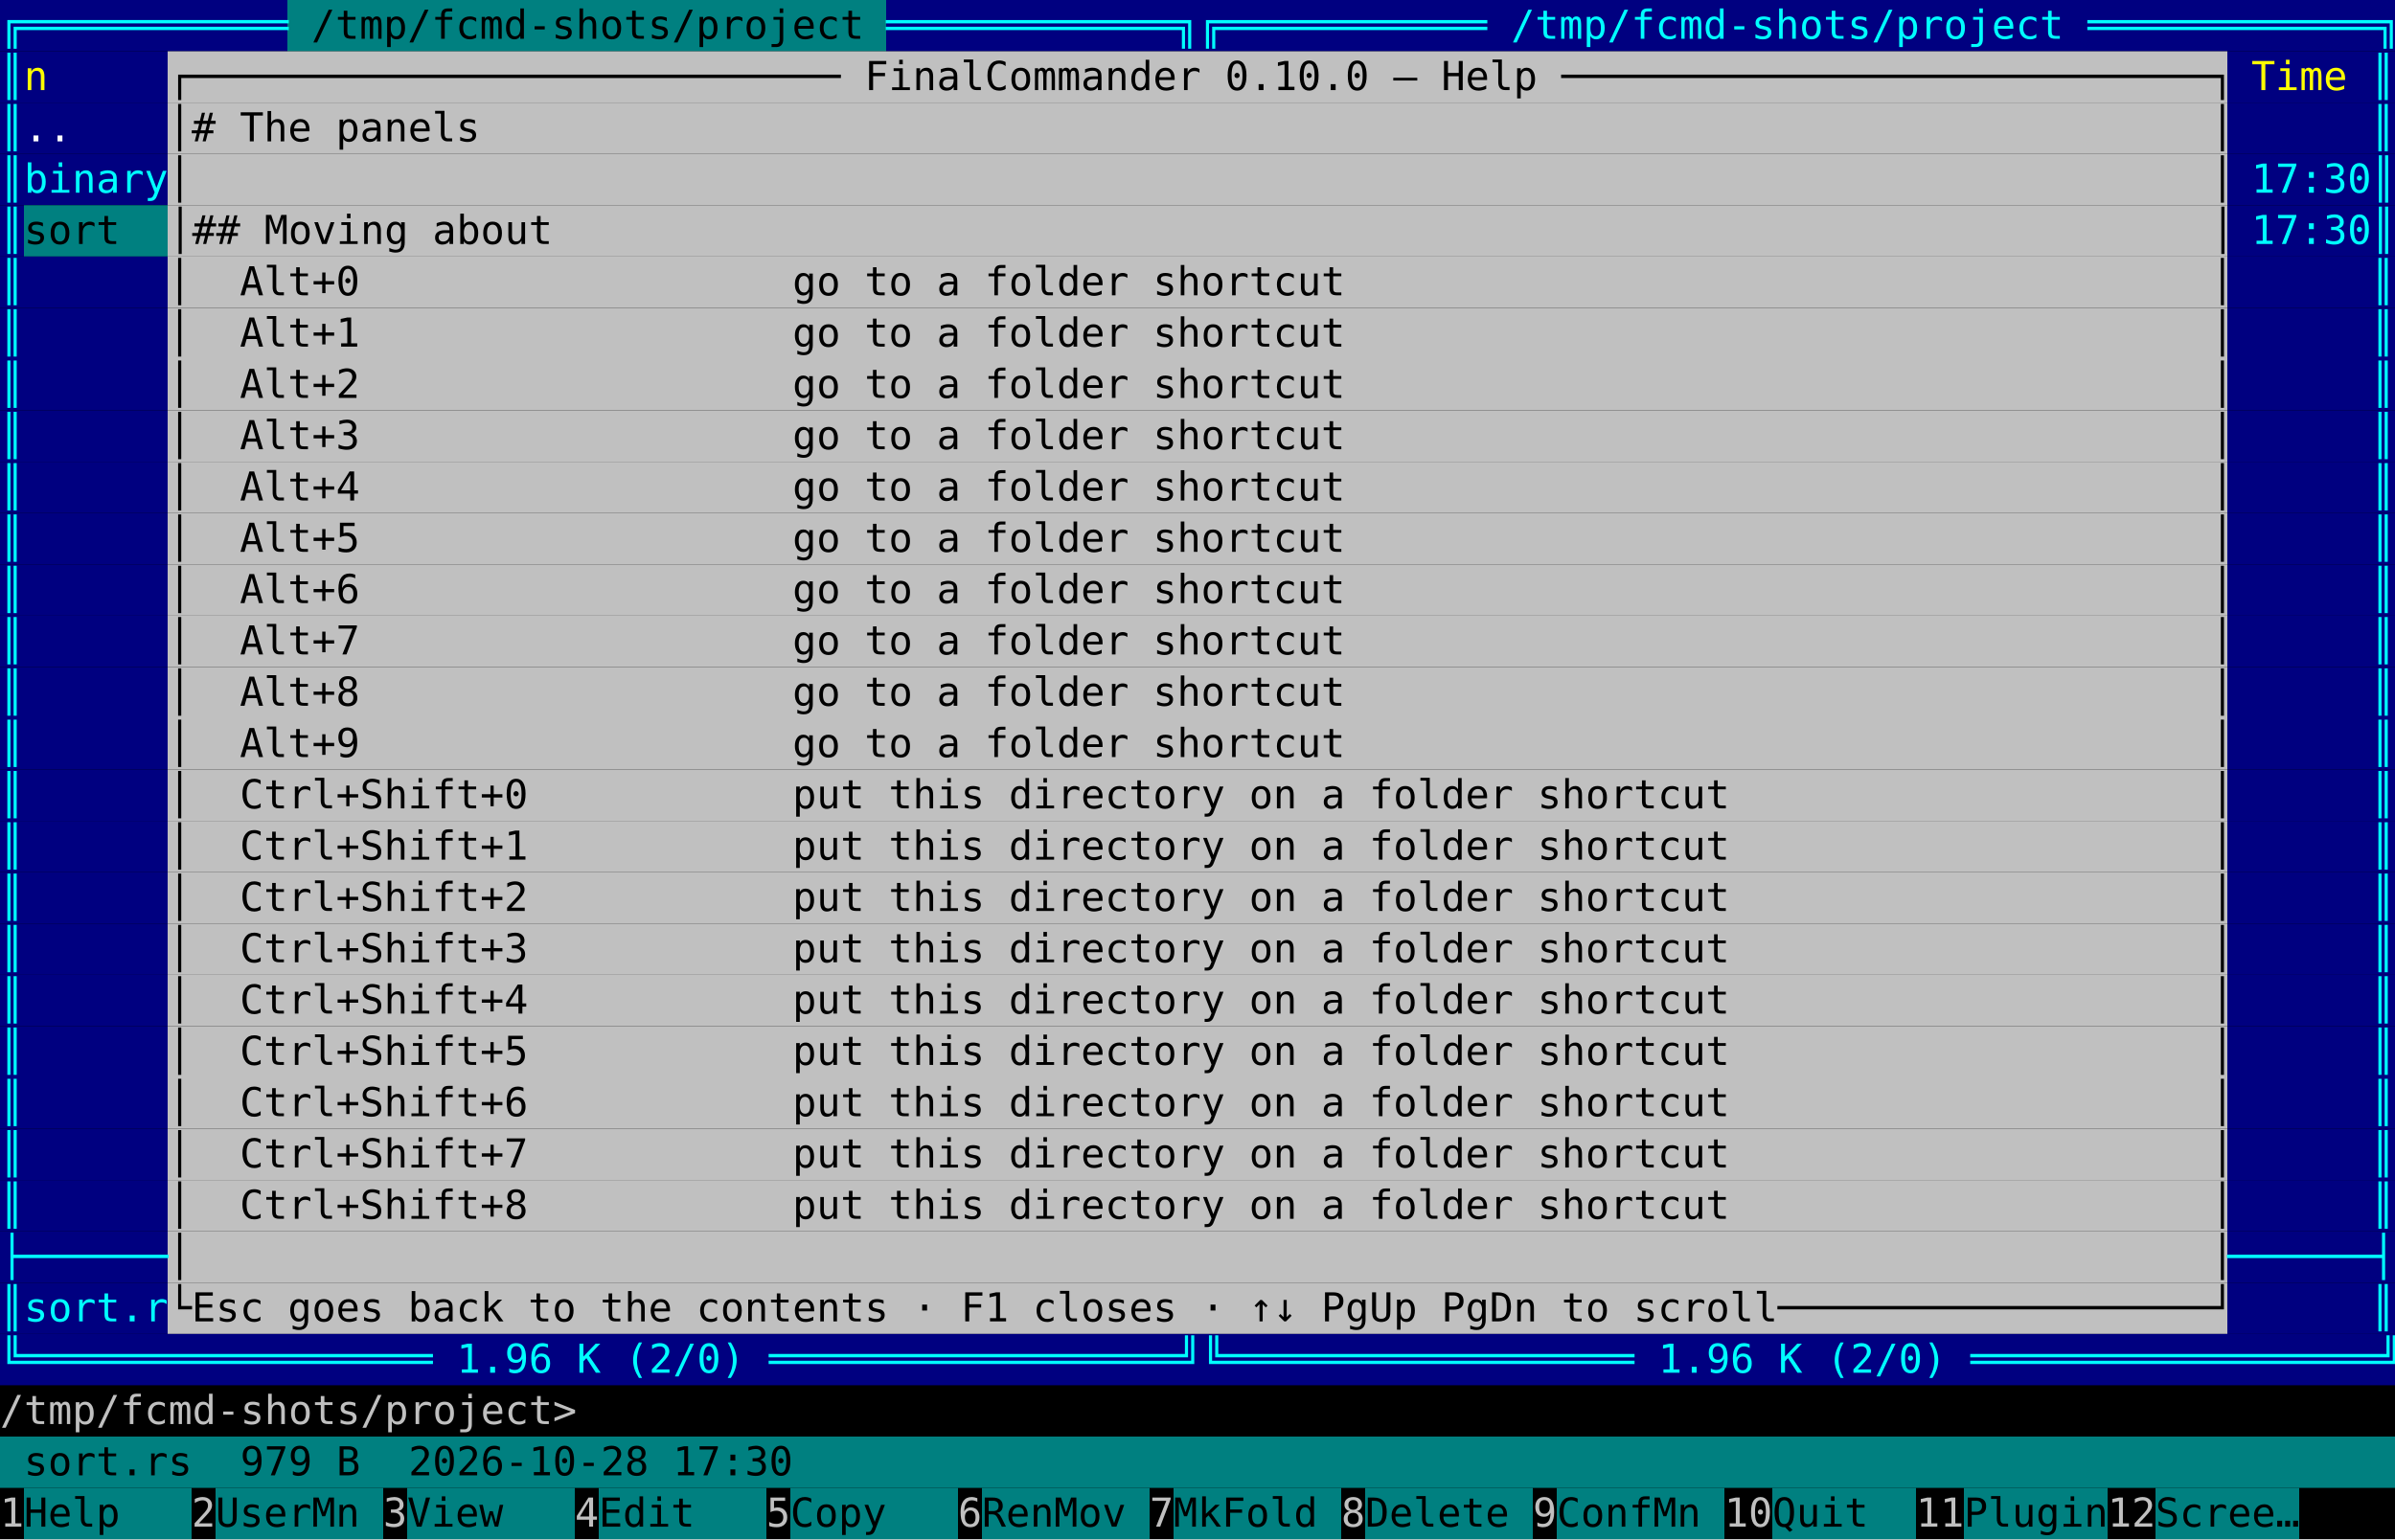
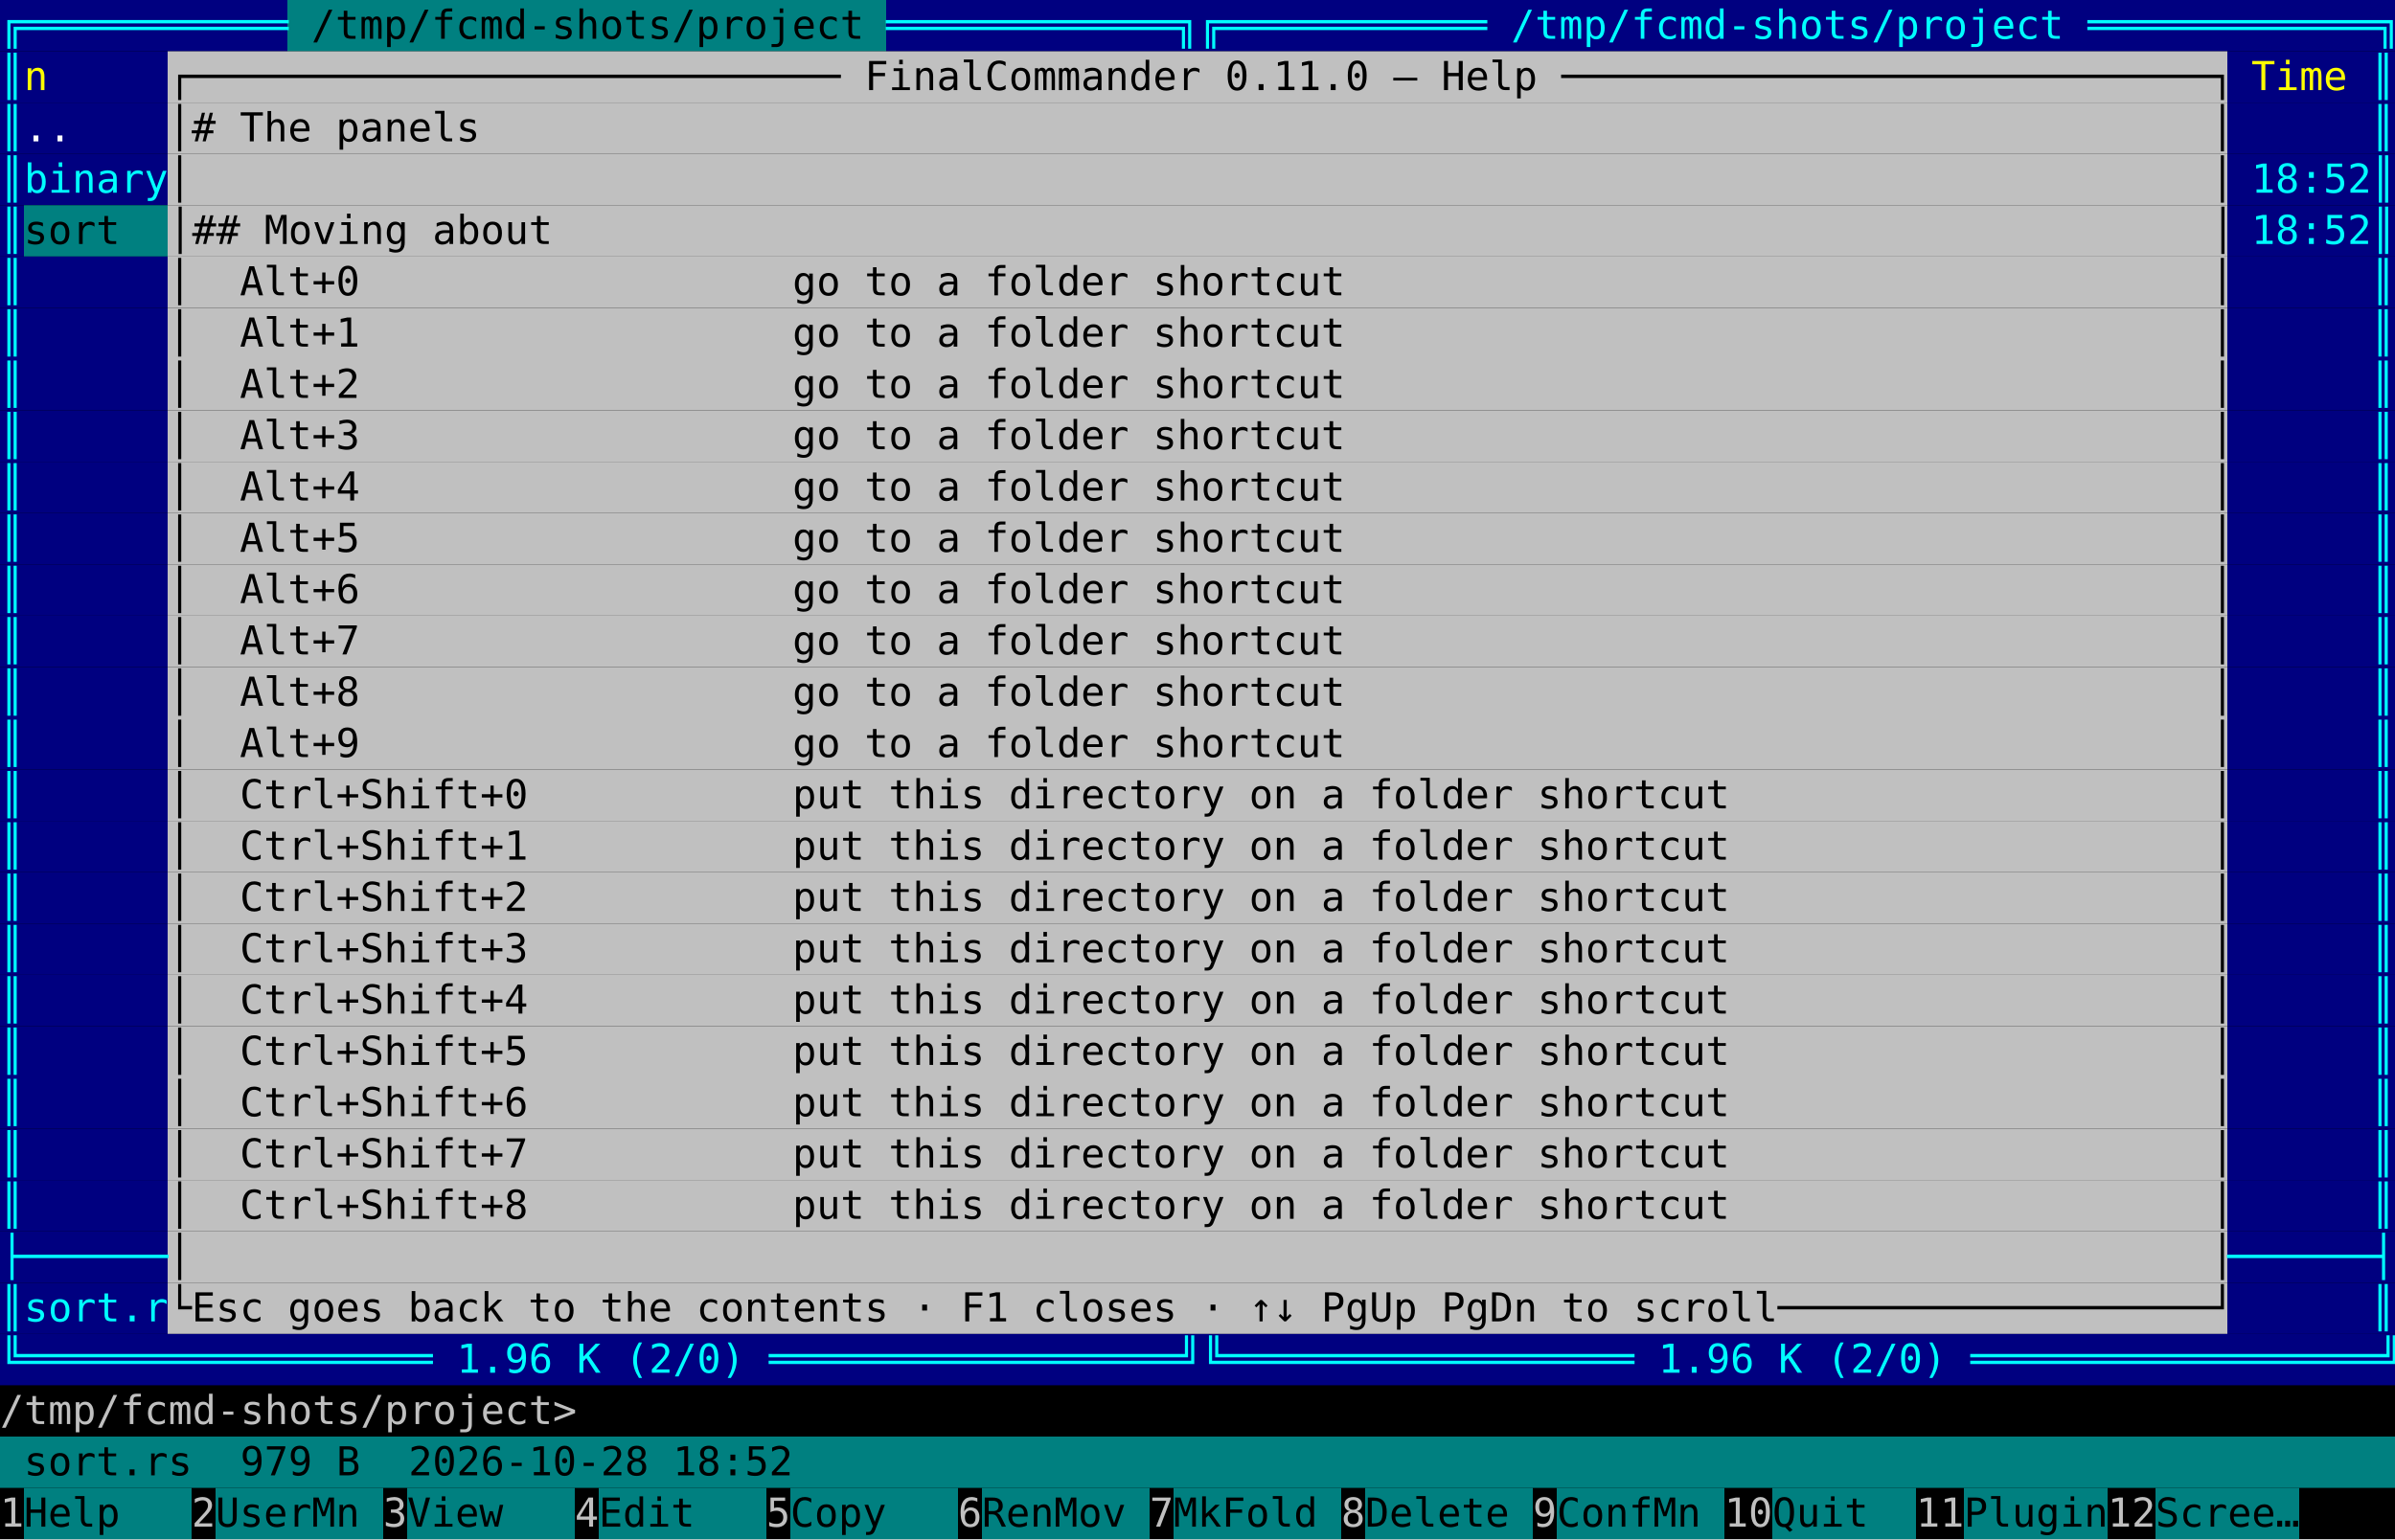
<svg xmlns="http://www.w3.org/2000/svg" viewBox="0 0 840 540" width="840" height="540" font-family="ui-monospace, 'DejaVu Sans Mono', 'Cascadia Mono', Menlo, Consolas, monospace" font-size="14">
  <rect width="840" height="540" fill="#000000" />
  <rect x="0.0" y="0.0" width="100.8" height="18" fill="#000080" />
  <rect x="100.8" y="0.0" width="210.0" height="18" fill="#008080" />
  <rect x="310.8" y="0.0" width="529.2" height="18" fill="#000080" />
  <text xml:space="preserve" x="0.0 8.4 16.8 25.2 33.6 42.0 50.4 58.8 67.2 75.6 84.0 92.4" y="13.6" fill="#00ffff">╔═══════════</text>
  <text xml:space="preserve" x="109.2 117.6 126.0 134.4 142.8 151.2 159.6 168.0 176.4 184.8 193.2 201.6 210.0 218.4 226.8 235.2 243.6 252.0 260.4 268.8 277.2 285.6 294.0" y="13.6" fill="#000000">/tmp/fcmd-shots/project</text>
  <text xml:space="preserve" x="310.8 319.2 327.6 336.0 344.4 352.8 361.2 369.6 378.0 386.4 394.8 403.2 411.6 420.0 428.4 436.8 445.2 453.6 462.0 470.4 478.8 487.2 495.6 504.0 512.4 520.8 529.2 537.6 546.0 554.4 562.8 571.2 579.6 588.0 596.4 604.8 613.2 621.6 630.0 638.4 646.8 655.2 663.6 672.0 680.4 688.8 697.2 705.6 714.0 722.4 730.8 739.2 747.6 756.0 764.4 772.8 781.2 789.6 798.0 806.4 814.8 823.2 831.6" y="13.6" fill="#00ffff">════════════╗╔═══════════ /tmp/fcmd-shots/project ════════════╗</text>
  <rect x="0.0" y="18.0" width="58.8" height="18" fill="#000080" />
  <rect x="58.8" y="18.0" width="722.4" height="18" fill="#c0c0c0" />
  <rect x="781.2" y="18.0" width="58.8" height="18" fill="#000080" />
  <text xml:space="preserve" x="0.0" y="31.6" fill="#00ffff">║</text>
  <text xml:space="preserve" x="8.4" y="31.6" fill="#ffff00">n</text>
-   <text xml:space="preserve" x="58.8 67.2 75.6 84.0 92.4 100.8 109.2 117.6 126.0 134.4 142.8 151.2 159.6 168.0 176.4 184.8 193.2 201.6 210.0 218.4 226.8 235.2 243.6 252.0 260.4 268.8 277.2 285.6 294.0 302.4 310.8 319.2 327.6 336.0 344.4 352.8 361.2 369.6 378.0 386.4 394.8 403.2 411.6 420.0 428.4 436.8 445.2 453.6 462.0 470.4 478.8 487.2 495.6 504.0 512.4 520.8 529.2 537.6 546.0 554.4 562.8 571.2 579.6 588.0 596.4 604.8 613.2 621.6 630.0 638.4 646.8 655.2 663.6 672.0 680.4 688.8 697.2 705.6 714.0 722.4 730.8 739.2 747.6 756.0 764.4 772.8" y="31.6" fill="#000000">┌─────────────────────────── FinalCommander 0.10.0 — Help ───────────────────────────┐</text>
+   <text xml:space="preserve" x="58.8 67.2 75.6 84.0 92.4 100.8 109.2 117.6 126.0 134.4 142.8 151.2 159.6 168.0 176.4 184.8 193.2 201.6 210.0 218.4 226.8 235.2 243.6 252.0 260.4 268.8 277.2 285.6 294.0 302.4 310.8 319.2 327.6 336.0 344.4 352.8 361.2 369.6 378.0 386.4 394.8 403.2 411.6 420.0 428.4 436.8 445.2 453.6 462.0 470.4 478.8 487.2 495.6 504.0 512.4 520.8 529.2 537.6 546.0 554.4 562.8 571.2 579.6 588.0 596.4 604.8 613.2 621.6 630.0 638.4 646.8 655.2 663.6 672.0 680.4 688.8 697.2 705.6 714.0 722.4 730.8 739.2 747.6 756.0 764.4 772.8" y="31.6" fill="#000000">┌─────────────────────────── FinalCommander 0.11.0 — Help ───────────────────────────┐</text>
  <text xml:space="preserve" x="789.6 798.0 806.4 814.8" y="31.6" fill="#ffff00">Time</text>
  <text xml:space="preserve" x="831.6" y="31.6" fill="#00ffff">║</text>
  <rect x="0.0" y="36.0" width="58.8" height="18" fill="#000080" />
  <rect x="58.8" y="36.0" width="722.4" height="18" fill="#c0c0c0" />
  <rect x="781.2" y="36.0" width="58.8" height="18" fill="#000080" />
  <text xml:space="preserve" x="0.0" y="49.6" fill="#00ffff">║</text>
  <text xml:space="preserve" x="8.4 16.8" y="49.6" fill="#ffffff">..</text>
  <text xml:space="preserve" x="58.8 67.2 75.6 84.0 92.4 100.8 109.2 117.6 126.0 134.4 142.8 151.2 159.6 168.0 176.4 184.8 193.2 201.6 210.0 218.4 226.8 235.2 243.6 252.0 260.4 268.8 277.2 285.6 294.0 302.4 310.8 319.2 327.6 336.0 344.4 352.8 361.2 369.6 378.0 386.4 394.8 403.2 411.6 420.0 428.4 436.8 445.2 453.6 462.0 470.4 478.8 487.2 495.6 504.0 512.4 520.8 529.2 537.6 546.0 554.4 562.8 571.2 579.6 588.0 596.4 604.8 613.2 621.6 630.0 638.4 646.8 655.2 663.6 672.0 680.4 688.8 697.2 705.6 714.0 722.4 730.8 739.2 747.6 756.0 764.4 772.8" y="49.6" fill="#000000">│# The panels                                                                        │</text>
  <text xml:space="preserve" x="831.6" y="49.6" fill="#00ffff">║</text>
  <rect x="0.0" y="54.0" width="58.8" height="18" fill="#000080" />
  <rect x="58.8" y="54.0" width="722.4" height="18" fill="#c0c0c0" />
  <rect x="781.2" y="54.0" width="58.8" height="18" fill="#000080" />
  <text xml:space="preserve" x="0.0 8.4 16.8 25.2 33.6 42.0 50.4" y="67.6" fill="#00ffff">║binary</text>
  <text xml:space="preserve" x="58.8 67.2 75.6 84.0 92.4 100.8 109.2 117.6 126.0 134.4 142.8 151.2 159.6 168.0 176.4 184.8 193.2 201.6 210.0 218.4 226.8 235.2 243.6 252.0 260.4 268.8 277.2 285.6 294.0 302.4 310.8 319.2 327.6 336.0 344.4 352.8 361.2 369.6 378.0 386.4 394.8 403.2 411.6 420.0 428.4 436.8 445.2 453.6 462.0 470.4 478.8 487.2 495.6 504.0 512.4 520.8 529.2 537.6 546.0 554.4 562.8 571.2 579.6 588.0 596.4 604.8 613.2 621.6 630.0 638.4 646.8 655.2 663.6 672.0 680.4 688.8 697.2 705.6 714.0 722.4 730.8 739.2 747.6 756.0 764.4 772.8" y="67.6" fill="#000000">│                                                                                    │</text>
-   <text xml:space="preserve" x="789.6 798.0 806.4 814.8 823.2 831.6" y="67.6" fill="#00ffff">17:30║</text>
+   <text xml:space="preserve" x="789.6 798.0 806.4 814.8 823.2 831.6" y="67.6" fill="#00ffff">18:52║</text>
  <rect x="0.0" y="72.0" width="8.4" height="18" fill="#000080" />
  <rect x="8.4" y="72.0" width="50.4" height="18" fill="#008080" />
  <rect x="58.8" y="72.0" width="722.4" height="18" fill="#c0c0c0" />
  <rect x="781.2" y="72.0" width="58.8" height="18" fill="#000080" />
  <text xml:space="preserve" x="0.0" y="85.6" fill="#00ffff">║</text>
  <text xml:space="preserve" x="8.4 16.8 25.2 33.6 42.0 50.4 58.8 67.2 75.6 84.0 92.4 100.8 109.2 117.6 126.0 134.4 142.8 151.2 159.6 168.0 176.4 184.8 193.2 201.6 210.0 218.4 226.8 235.2 243.6 252.0 260.4 268.8 277.2 285.6 294.0 302.4 310.8 319.2 327.6 336.0 344.4 352.8 361.2 369.6 378.0 386.4 394.8 403.2 411.6 420.0 428.4 436.8 445.2 453.6 462.0 470.4 478.8 487.2 495.6 504.0 512.4 520.8 529.2 537.6 546.0 554.4 562.8 571.2 579.6 588.0 596.4 604.8 613.2 621.6 630.0 638.4 646.8 655.2 663.6 672.0 680.4 688.8 697.2 705.6 714.0 722.4 730.8 739.2 747.6 756.0 764.4 772.8" y="85.6" fill="#000000">sort  │## Moving about                                                                     │</text>
-   <text xml:space="preserve" x="789.6 798.0 806.4 814.8 823.2 831.6" y="85.6" fill="#00ffff">17:30║</text>
+   <text xml:space="preserve" x="789.6 798.0 806.4 814.8 823.2 831.6" y="85.6" fill="#00ffff">18:52║</text>
  <rect x="0.0" y="90.0" width="58.8" height="18" fill="#000080" />
  <rect x="58.8" y="90.0" width="722.4" height="18" fill="#c0c0c0" />
  <rect x="781.2" y="90.0" width="58.8" height="18" fill="#000080" />
  <text xml:space="preserve" x="0.0" y="103.6" fill="#00ffff">║</text>
  <text xml:space="preserve" x="58.8 67.2 75.6 84.0 92.4 100.8 109.2 117.6 126.0 134.4 142.8 151.2 159.6 168.0 176.4 184.8 193.2 201.6 210.0 218.4 226.8 235.2 243.6 252.0 260.4 268.8 277.2 285.6 294.0 302.4 310.8 319.2 327.6 336.0 344.4 352.8 361.2 369.6 378.0 386.4 394.8 403.2 411.6 420.0 428.4 436.8 445.2 453.6 462.0 470.4 478.8 487.2 495.6 504.0 512.4 520.8 529.2 537.6 546.0 554.4 562.8 571.2 579.6 588.0 596.4 604.8 613.2 621.6 630.0 638.4 646.8 655.2 663.6 672.0 680.4 688.8 697.2 705.6 714.0 722.4 730.8 739.2 747.6 756.0 764.4 772.8" y="103.6" fill="#000000">│  Alt+0                  go to a folder shortcut                                    │</text>
  <text xml:space="preserve" x="831.6" y="103.6" fill="#00ffff">║</text>
  <rect x="0.0" y="108.0" width="58.8" height="18" fill="#000080" />
  <rect x="58.8" y="108.0" width="722.4" height="18" fill="#c0c0c0" />
  <rect x="781.2" y="108.0" width="58.8" height="18" fill="#000080" />
  <text xml:space="preserve" x="0.0" y="121.6" fill="#00ffff">║</text>
  <text xml:space="preserve" x="58.8 67.2 75.6 84.0 92.4 100.8 109.2 117.6 126.0 134.4 142.8 151.2 159.6 168.0 176.4 184.8 193.2 201.6 210.0 218.4 226.8 235.2 243.6 252.0 260.4 268.8 277.2 285.6 294.0 302.4 310.8 319.2 327.6 336.0 344.4 352.8 361.2 369.6 378.0 386.4 394.8 403.2 411.6 420.0 428.4 436.8 445.2 453.6 462.0 470.4 478.8 487.2 495.6 504.0 512.4 520.8 529.2 537.6 546.0 554.4 562.8 571.2 579.6 588.0 596.4 604.8 613.2 621.6 630.0 638.4 646.8 655.2 663.6 672.0 680.4 688.8 697.2 705.6 714.0 722.4 730.8 739.2 747.6 756.0 764.4 772.8" y="121.6" fill="#000000">│  Alt+1                  go to a folder shortcut                                    │</text>
  <text xml:space="preserve" x="831.6" y="121.6" fill="#00ffff">║</text>
  <rect x="0.0" y="126.0" width="58.8" height="18" fill="#000080" />
  <rect x="58.8" y="126.0" width="722.4" height="18" fill="#c0c0c0" />
  <rect x="781.2" y="126.0" width="58.8" height="18" fill="#000080" />
  <text xml:space="preserve" x="0.0" y="139.6" fill="#00ffff">║</text>
  <text xml:space="preserve" x="58.8 67.2 75.6 84.0 92.4 100.8 109.2 117.6 126.0 134.4 142.8 151.2 159.6 168.0 176.4 184.8 193.2 201.6 210.0 218.4 226.8 235.2 243.6 252.0 260.4 268.8 277.2 285.6 294.0 302.4 310.8 319.2 327.6 336.0 344.4 352.8 361.2 369.6 378.0 386.4 394.8 403.2 411.6 420.0 428.4 436.8 445.2 453.6 462.0 470.4 478.8 487.2 495.6 504.0 512.4 520.8 529.2 537.6 546.0 554.4 562.8 571.2 579.6 588.0 596.4 604.8 613.2 621.6 630.0 638.4 646.8 655.2 663.6 672.0 680.4 688.8 697.2 705.6 714.0 722.4 730.8 739.2 747.6 756.0 764.4 772.8" y="139.6" fill="#000000">│  Alt+2                  go to a folder shortcut                                    │</text>
  <text xml:space="preserve" x="831.6" y="139.6" fill="#00ffff">║</text>
  <rect x="0.0" y="144.0" width="58.8" height="18" fill="#000080" />
  <rect x="58.8" y="144.0" width="722.4" height="18" fill="#c0c0c0" />
  <rect x="781.2" y="144.0" width="58.8" height="18" fill="#000080" />
  <text xml:space="preserve" x="0.0" y="157.6" fill="#00ffff">║</text>
  <text xml:space="preserve" x="58.8 67.2 75.6 84.0 92.4 100.8 109.2 117.6 126.0 134.4 142.8 151.2 159.6 168.0 176.4 184.8 193.2 201.6 210.0 218.4 226.8 235.2 243.6 252.0 260.4 268.8 277.2 285.6 294.0 302.4 310.8 319.2 327.6 336.0 344.4 352.8 361.2 369.6 378.0 386.4 394.8 403.2 411.6 420.0 428.4 436.8 445.2 453.6 462.0 470.4 478.8 487.2 495.6 504.0 512.4 520.8 529.2 537.6 546.0 554.4 562.8 571.2 579.6 588.0 596.4 604.8 613.2 621.6 630.0 638.4 646.8 655.2 663.6 672.0 680.4 688.8 697.2 705.6 714.0 722.4 730.8 739.2 747.6 756.0 764.4 772.8" y="157.6" fill="#000000">│  Alt+3                  go to a folder shortcut                                    │</text>
  <text xml:space="preserve" x="831.6" y="157.6" fill="#00ffff">║</text>
  <rect x="0.0" y="162.0" width="58.8" height="18" fill="#000080" />
  <rect x="58.8" y="162.0" width="722.4" height="18" fill="#c0c0c0" />
  <rect x="781.2" y="162.0" width="58.8" height="18" fill="#000080" />
  <text xml:space="preserve" x="0.0" y="175.6" fill="#00ffff">║</text>
  <text xml:space="preserve" x="58.8 67.2 75.6 84.0 92.4 100.8 109.2 117.6 126.0 134.4 142.8 151.2 159.6 168.0 176.4 184.8 193.2 201.6 210.0 218.4 226.8 235.2 243.6 252.0 260.4 268.8 277.2 285.6 294.0 302.4 310.8 319.2 327.6 336.0 344.4 352.8 361.2 369.6 378.0 386.4 394.8 403.2 411.6 420.0 428.4 436.8 445.2 453.6 462.0 470.4 478.8 487.2 495.6 504.0 512.4 520.8 529.2 537.6 546.0 554.4 562.8 571.2 579.6 588.0 596.4 604.8 613.2 621.6 630.0 638.4 646.8 655.2 663.6 672.0 680.4 688.8 697.2 705.6 714.0 722.4 730.8 739.2 747.6 756.0 764.4 772.8" y="175.6" fill="#000000">│  Alt+4                  go to a folder shortcut                                    │</text>
  <text xml:space="preserve" x="831.6" y="175.6" fill="#00ffff">║</text>
  <rect x="0.0" y="180.0" width="58.8" height="18" fill="#000080" />
  <rect x="58.8" y="180.0" width="722.4" height="18" fill="#c0c0c0" />
  <rect x="781.2" y="180.0" width="58.8" height="18" fill="#000080" />
  <text xml:space="preserve" x="0.0" y="193.6" fill="#00ffff">║</text>
  <text xml:space="preserve" x="58.8 67.2 75.6 84.0 92.4 100.8 109.2 117.6 126.0 134.4 142.8 151.2 159.6 168.0 176.4 184.8 193.2 201.6 210.0 218.4 226.8 235.2 243.6 252.0 260.4 268.8 277.2 285.6 294.0 302.4 310.8 319.2 327.6 336.0 344.4 352.8 361.2 369.6 378.0 386.4 394.8 403.2 411.6 420.0 428.4 436.8 445.2 453.6 462.0 470.4 478.8 487.2 495.6 504.0 512.4 520.8 529.2 537.6 546.0 554.4 562.8 571.2 579.6 588.0 596.4 604.8 613.2 621.6 630.0 638.4 646.8 655.2 663.6 672.0 680.4 688.8 697.2 705.6 714.0 722.4 730.8 739.2 747.6 756.0 764.4 772.8" y="193.6" fill="#000000">│  Alt+5                  go to a folder shortcut                                    │</text>
  <text xml:space="preserve" x="831.6" y="193.6" fill="#00ffff">║</text>
  <rect x="0.0" y="198.0" width="58.8" height="18" fill="#000080" />
  <rect x="58.8" y="198.0" width="722.4" height="18" fill="#c0c0c0" />
  <rect x="781.2" y="198.0" width="58.8" height="18" fill="#000080" />
  <text xml:space="preserve" x="0.0" y="211.6" fill="#00ffff">║</text>
  <text xml:space="preserve" x="58.8 67.2 75.6 84.0 92.4 100.8 109.2 117.6 126.0 134.4 142.8 151.2 159.6 168.0 176.4 184.8 193.2 201.6 210.0 218.4 226.8 235.2 243.6 252.0 260.4 268.8 277.2 285.6 294.0 302.4 310.8 319.2 327.6 336.0 344.4 352.8 361.2 369.6 378.0 386.4 394.8 403.2 411.6 420.0 428.4 436.8 445.2 453.6 462.0 470.4 478.8 487.2 495.6 504.0 512.4 520.8 529.2 537.6 546.0 554.4 562.8 571.2 579.6 588.0 596.4 604.8 613.2 621.6 630.0 638.4 646.8 655.2 663.6 672.0 680.4 688.8 697.2 705.6 714.0 722.4 730.8 739.2 747.6 756.0 764.4 772.8" y="211.6" fill="#000000">│  Alt+6                  go to a folder shortcut                                    │</text>
  <text xml:space="preserve" x="831.6" y="211.6" fill="#00ffff">║</text>
  <rect x="0.0" y="216.0" width="58.8" height="18" fill="#000080" />
  <rect x="58.8" y="216.0" width="722.4" height="18" fill="#c0c0c0" />
  <rect x="781.2" y="216.0" width="58.8" height="18" fill="#000080" />
  <text xml:space="preserve" x="0.0" y="229.6" fill="#00ffff">║</text>
  <text xml:space="preserve" x="58.8 67.2 75.6 84.0 92.4 100.8 109.2 117.6 126.0 134.4 142.8 151.2 159.6 168.0 176.4 184.8 193.2 201.6 210.0 218.4 226.8 235.2 243.6 252.0 260.4 268.8 277.2 285.6 294.0 302.4 310.8 319.2 327.6 336.0 344.4 352.8 361.2 369.6 378.0 386.4 394.8 403.2 411.6 420.0 428.4 436.8 445.2 453.6 462.0 470.4 478.8 487.2 495.6 504.0 512.4 520.8 529.2 537.6 546.0 554.4 562.8 571.2 579.6 588.0 596.4 604.8 613.2 621.6 630.0 638.4 646.8 655.2 663.6 672.0 680.4 688.8 697.2 705.6 714.0 722.4 730.8 739.2 747.6 756.0 764.4 772.8" y="229.6" fill="#000000">│  Alt+7                  go to a folder shortcut                                    │</text>
  <text xml:space="preserve" x="831.6" y="229.6" fill="#00ffff">║</text>
  <rect x="0.0" y="234.0" width="58.8" height="18" fill="#000080" />
  <rect x="58.8" y="234.0" width="722.4" height="18" fill="#c0c0c0" />
  <rect x="781.2" y="234.0" width="58.8" height="18" fill="#000080" />
  <text xml:space="preserve" x="0.0" y="247.6" fill="#00ffff">║</text>
  <text xml:space="preserve" x="58.8 67.2 75.6 84.0 92.4 100.8 109.2 117.6 126.0 134.4 142.8 151.2 159.6 168.0 176.4 184.8 193.2 201.6 210.0 218.4 226.8 235.2 243.6 252.0 260.4 268.8 277.2 285.6 294.0 302.4 310.8 319.2 327.6 336.0 344.4 352.8 361.2 369.6 378.0 386.4 394.8 403.2 411.6 420.0 428.4 436.8 445.2 453.6 462.0 470.4 478.8 487.2 495.6 504.0 512.4 520.8 529.2 537.6 546.0 554.4 562.8 571.2 579.6 588.0 596.4 604.8 613.2 621.6 630.0 638.4 646.8 655.2 663.6 672.0 680.4 688.8 697.2 705.6 714.0 722.4 730.8 739.2 747.6 756.0 764.4 772.8" y="247.6" fill="#000000">│  Alt+8                  go to a folder shortcut                                    │</text>
  <text xml:space="preserve" x="831.6" y="247.6" fill="#00ffff">║</text>
  <rect x="0.0" y="252.0" width="58.8" height="18" fill="#000080" />
  <rect x="58.8" y="252.0" width="722.4" height="18" fill="#c0c0c0" />
  <rect x="781.2" y="252.0" width="58.8" height="18" fill="#000080" />
  <text xml:space="preserve" x="0.0" y="265.6" fill="#00ffff">║</text>
  <text xml:space="preserve" x="58.8 67.2 75.6 84.0 92.4 100.8 109.2 117.6 126.0 134.4 142.8 151.2 159.6 168.0 176.4 184.8 193.2 201.6 210.0 218.4 226.8 235.2 243.6 252.0 260.4 268.8 277.2 285.6 294.0 302.4 310.8 319.2 327.6 336.0 344.4 352.8 361.2 369.6 378.0 386.4 394.8 403.2 411.6 420.0 428.4 436.8 445.2 453.6 462.0 470.4 478.8 487.2 495.6 504.0 512.4 520.8 529.2 537.6 546.0 554.4 562.8 571.2 579.6 588.0 596.4 604.8 613.2 621.6 630.0 638.4 646.8 655.2 663.6 672.0 680.4 688.8 697.2 705.6 714.0 722.4 730.8 739.2 747.6 756.0 764.4 772.8" y="265.6" fill="#000000">│  Alt+9                  go to a folder shortcut                                    │</text>
  <text xml:space="preserve" x="831.6" y="265.6" fill="#00ffff">║</text>
  <rect x="0.0" y="270.0" width="58.8" height="18" fill="#000080" />
  <rect x="58.8" y="270.0" width="722.4" height="18" fill="#c0c0c0" />
  <rect x="781.2" y="270.0" width="58.8" height="18" fill="#000080" />
  <text xml:space="preserve" x="0.0" y="283.6" fill="#00ffff">║</text>
  <text xml:space="preserve" x="58.8 67.2 75.6 84.0 92.4 100.8 109.2 117.6 126.0 134.4 142.8 151.2 159.6 168.0 176.4 184.8 193.2 201.6 210.0 218.4 226.8 235.2 243.6 252.0 260.4 268.8 277.2 285.6 294.0 302.4 310.8 319.2 327.6 336.0 344.4 352.8 361.2 369.6 378.0 386.4 394.8 403.2 411.6 420.0 428.4 436.8 445.2 453.6 462.0 470.4 478.8 487.2 495.6 504.0 512.4 520.8 529.2 537.6 546.0 554.4 562.8 571.2 579.6 588.0 596.4 604.8 613.2 621.6 630.0 638.4 646.8 655.2 663.6 672.0 680.4 688.8 697.2 705.6 714.0 722.4 730.8 739.2 747.6 756.0 764.4 772.8" y="283.6" fill="#000000">│  Ctrl+Shift+0           put this directory on a folder shortcut                    │</text>
  <text xml:space="preserve" x="831.6" y="283.6" fill="#00ffff">║</text>
  <rect x="0.0" y="288.0" width="58.8" height="18" fill="#000080" />
  <rect x="58.8" y="288.0" width="722.4" height="18" fill="#c0c0c0" />
  <rect x="781.2" y="288.0" width="58.8" height="18" fill="#000080" />
  <text xml:space="preserve" x="0.0" y="301.6" fill="#00ffff">║</text>
  <text xml:space="preserve" x="58.8 67.2 75.6 84.0 92.4 100.8 109.2 117.6 126.0 134.4 142.8 151.2 159.6 168.0 176.4 184.8 193.2 201.6 210.0 218.4 226.8 235.2 243.6 252.0 260.4 268.8 277.2 285.6 294.0 302.4 310.8 319.2 327.6 336.0 344.4 352.8 361.2 369.6 378.0 386.4 394.8 403.2 411.6 420.0 428.4 436.8 445.2 453.6 462.0 470.4 478.8 487.2 495.6 504.0 512.4 520.8 529.2 537.6 546.0 554.4 562.8 571.2 579.6 588.0 596.4 604.8 613.2 621.6 630.0 638.4 646.8 655.2 663.6 672.0 680.4 688.8 697.2 705.6 714.0 722.4 730.8 739.2 747.6 756.0 764.4 772.8" y="301.6" fill="#000000">│  Ctrl+Shift+1           put this directory on a folder shortcut                    │</text>
  <text xml:space="preserve" x="831.6" y="301.6" fill="#00ffff">║</text>
  <rect x="0.0" y="306.0" width="58.8" height="18" fill="#000080" />
  <rect x="58.8" y="306.0" width="722.4" height="18" fill="#c0c0c0" />
  <rect x="781.2" y="306.0" width="58.8" height="18" fill="#000080" />
  <text xml:space="preserve" x="0.0" y="319.6" fill="#00ffff">║</text>
  <text xml:space="preserve" x="58.8 67.2 75.6 84.0 92.4 100.8 109.2 117.6 126.0 134.4 142.8 151.2 159.6 168.0 176.4 184.8 193.2 201.6 210.0 218.4 226.8 235.2 243.6 252.0 260.4 268.8 277.2 285.6 294.0 302.4 310.8 319.2 327.6 336.0 344.4 352.8 361.2 369.6 378.0 386.4 394.8 403.2 411.6 420.0 428.4 436.8 445.2 453.6 462.0 470.4 478.8 487.2 495.6 504.0 512.4 520.8 529.2 537.6 546.0 554.4 562.8 571.2 579.6 588.0 596.4 604.8 613.2 621.6 630.0 638.4 646.8 655.2 663.6 672.0 680.4 688.8 697.2 705.6 714.0 722.4 730.8 739.2 747.6 756.0 764.4 772.8" y="319.6" fill="#000000">│  Ctrl+Shift+2           put this directory on a folder shortcut                    │</text>
  <text xml:space="preserve" x="831.6" y="319.6" fill="#00ffff">║</text>
  <rect x="0.0" y="324.0" width="58.8" height="18" fill="#000080" />
  <rect x="58.8" y="324.0" width="722.4" height="18" fill="#c0c0c0" />
  <rect x="781.2" y="324.0" width="58.8" height="18" fill="#000080" />
  <text xml:space="preserve" x="0.0" y="337.6" fill="#00ffff">║</text>
  <text xml:space="preserve" x="58.8 67.2 75.6 84.0 92.4 100.8 109.2 117.6 126.0 134.4 142.8 151.2 159.6 168.0 176.4 184.8 193.2 201.6 210.0 218.4 226.8 235.2 243.6 252.0 260.4 268.8 277.2 285.6 294.0 302.4 310.8 319.2 327.6 336.0 344.4 352.8 361.2 369.6 378.0 386.4 394.8 403.2 411.6 420.0 428.4 436.8 445.2 453.6 462.0 470.4 478.8 487.2 495.6 504.0 512.4 520.8 529.2 537.6 546.0 554.4 562.8 571.2 579.6 588.0 596.4 604.8 613.2 621.6 630.0 638.4 646.8 655.2 663.6 672.0 680.4 688.8 697.2 705.6 714.0 722.4 730.8 739.2 747.6 756.0 764.4 772.8" y="337.6" fill="#000000">│  Ctrl+Shift+3           put this directory on a folder shortcut                    │</text>
  <text xml:space="preserve" x="831.6" y="337.6" fill="#00ffff">║</text>
  <rect x="0.0" y="342.0" width="58.8" height="18" fill="#000080" />
  <rect x="58.8" y="342.0" width="722.4" height="18" fill="#c0c0c0" />
  <rect x="781.2" y="342.0" width="58.8" height="18" fill="#000080" />
  <text xml:space="preserve" x="0.0" y="355.6" fill="#00ffff">║</text>
  <text xml:space="preserve" x="58.8 67.2 75.6 84.0 92.4 100.8 109.2 117.6 126.0 134.4 142.8 151.2 159.6 168.0 176.4 184.8 193.2 201.6 210.0 218.4 226.8 235.2 243.6 252.0 260.4 268.8 277.2 285.6 294.0 302.4 310.8 319.2 327.6 336.0 344.4 352.8 361.2 369.6 378.0 386.4 394.8 403.2 411.6 420.0 428.4 436.8 445.2 453.6 462.0 470.4 478.8 487.2 495.6 504.0 512.4 520.8 529.2 537.6 546.0 554.4 562.8 571.2 579.6 588.0 596.4 604.8 613.2 621.6 630.0 638.4 646.8 655.2 663.6 672.0 680.4 688.8 697.2 705.6 714.0 722.4 730.8 739.2 747.6 756.0 764.4 772.8" y="355.6" fill="#000000">│  Ctrl+Shift+4           put this directory on a folder shortcut                    │</text>
  <text xml:space="preserve" x="831.6" y="355.6" fill="#00ffff">║</text>
  <rect x="0.0" y="360.0" width="58.8" height="18" fill="#000080" />
  <rect x="58.8" y="360.0" width="722.4" height="18" fill="#c0c0c0" />
  <rect x="781.2" y="360.0" width="58.8" height="18" fill="#000080" />
  <text xml:space="preserve" x="0.0" y="373.6" fill="#00ffff">║</text>
  <text xml:space="preserve" x="58.8 67.2 75.6 84.0 92.4 100.8 109.2 117.6 126.0 134.4 142.8 151.2 159.6 168.0 176.4 184.8 193.2 201.6 210.0 218.4 226.8 235.2 243.6 252.0 260.4 268.8 277.2 285.6 294.0 302.4 310.8 319.2 327.6 336.0 344.4 352.8 361.2 369.6 378.0 386.4 394.8 403.2 411.6 420.0 428.4 436.8 445.2 453.6 462.0 470.4 478.8 487.2 495.6 504.0 512.4 520.8 529.2 537.6 546.0 554.4 562.8 571.2 579.6 588.0 596.4 604.8 613.2 621.6 630.0 638.4 646.8 655.2 663.6 672.0 680.4 688.8 697.2 705.6 714.0 722.4 730.8 739.2 747.6 756.0 764.4 772.8" y="373.6" fill="#000000">│  Ctrl+Shift+5           put this directory on a folder shortcut                    │</text>
  <text xml:space="preserve" x="831.6" y="373.6" fill="#00ffff">║</text>
  <rect x="0.0" y="378.0" width="58.8" height="18" fill="#000080" />
  <rect x="58.8" y="378.0" width="722.4" height="18" fill="#c0c0c0" />
  <rect x="781.2" y="378.0" width="58.8" height="18" fill="#000080" />
  <text xml:space="preserve" x="0.0" y="391.6" fill="#00ffff">║</text>
  <text xml:space="preserve" x="58.8 67.2 75.6 84.0 92.4 100.8 109.2 117.6 126.0 134.4 142.8 151.2 159.6 168.0 176.4 184.8 193.2 201.6 210.0 218.4 226.8 235.2 243.6 252.0 260.4 268.8 277.2 285.6 294.0 302.4 310.8 319.2 327.6 336.0 344.4 352.8 361.2 369.6 378.0 386.4 394.8 403.2 411.6 420.0 428.4 436.8 445.2 453.6 462.0 470.4 478.8 487.2 495.6 504.0 512.4 520.8 529.2 537.6 546.0 554.4 562.8 571.2 579.6 588.0 596.4 604.8 613.2 621.6 630.0 638.4 646.8 655.2 663.6 672.0 680.4 688.8 697.2 705.6 714.0 722.4 730.8 739.2 747.6 756.0 764.4 772.8" y="391.6" fill="#000000">│  Ctrl+Shift+6           put this directory on a folder shortcut                    │</text>
  <text xml:space="preserve" x="831.6" y="391.6" fill="#00ffff">║</text>
  <rect x="0.0" y="396.0" width="58.8" height="18" fill="#000080" />
  <rect x="58.8" y="396.0" width="722.4" height="18" fill="#c0c0c0" />
  <rect x="781.2" y="396.0" width="58.8" height="18" fill="#000080" />
  <text xml:space="preserve" x="0.0" y="409.6" fill="#00ffff">║</text>
  <text xml:space="preserve" x="58.8 67.2 75.6 84.0 92.4 100.8 109.2 117.6 126.0 134.4 142.8 151.2 159.6 168.0 176.4 184.8 193.2 201.6 210.0 218.4 226.8 235.2 243.6 252.0 260.4 268.8 277.2 285.6 294.0 302.4 310.8 319.2 327.6 336.0 344.4 352.8 361.2 369.6 378.0 386.4 394.8 403.2 411.6 420.0 428.4 436.8 445.2 453.6 462.0 470.4 478.8 487.2 495.6 504.0 512.4 520.8 529.2 537.6 546.0 554.4 562.8 571.2 579.6 588.0 596.4 604.8 613.2 621.6 630.0 638.4 646.8 655.2 663.6 672.0 680.4 688.8 697.2 705.6 714.0 722.4 730.8 739.2 747.6 756.0 764.4 772.8" y="409.6" fill="#000000">│  Ctrl+Shift+7           put this directory on a folder shortcut                    │</text>
  <text xml:space="preserve" x="831.6" y="409.6" fill="#00ffff">║</text>
  <rect x="0.0" y="414.0" width="58.8" height="18" fill="#000080" />
  <rect x="58.8" y="414.0" width="722.4" height="18" fill="#c0c0c0" />
  <rect x="781.2" y="414.0" width="58.8" height="18" fill="#000080" />
  <text xml:space="preserve" x="0.0" y="427.6" fill="#00ffff">║</text>
  <text xml:space="preserve" x="58.8 67.2 75.6 84.0 92.4 100.8 109.2 117.6 126.0 134.4 142.8 151.2 159.6 168.0 176.4 184.8 193.2 201.6 210.0 218.4 226.8 235.2 243.6 252.0 260.4 268.8 277.2 285.6 294.0 302.4 310.8 319.2 327.6 336.0 344.4 352.8 361.2 369.6 378.0 386.4 394.8 403.2 411.6 420.0 428.4 436.8 445.2 453.6 462.0 470.4 478.8 487.2 495.6 504.0 512.4 520.8 529.2 537.6 546.0 554.4 562.8 571.2 579.6 588.0 596.4 604.8 613.2 621.6 630.0 638.4 646.8 655.2 663.6 672.0 680.4 688.8 697.2 705.6 714.0 722.4 730.8 739.2 747.6 756.0 764.4 772.8" y="427.6" fill="#000000">│  Ctrl+Shift+8           put this directory on a folder shortcut                    │</text>
  <text xml:space="preserve" x="831.6" y="427.6" fill="#00ffff">║</text>
  <rect x="0.0" y="432.0" width="58.8" height="18" fill="#000080" />
  <rect x="58.8" y="432.0" width="722.4" height="18" fill="#c0c0c0" />
  <rect x="781.2" y="432.0" width="58.8" height="18" fill="#000080" />
  <text xml:space="preserve" x="0.0 8.4 16.8 25.2 33.6 42.0 50.4" y="445.6" fill="#00ffff">├──────</text>
  <text xml:space="preserve" x="58.8 67.2 75.6 84.0 92.4 100.8 109.2 117.6 126.0 134.4 142.8 151.2 159.6 168.0 176.4 184.8 193.2 201.6 210.0 218.4 226.8 235.2 243.6 252.0 260.4 268.8 277.2 285.6 294.0 302.4 310.8 319.2 327.6 336.0 344.4 352.8 361.2 369.6 378.0 386.4 394.8 403.2 411.6 420.0 428.4 436.8 445.2 453.6 462.0 470.4 478.8 487.2 495.6 504.0 512.4 520.8 529.2 537.6 546.0 554.4 562.8 571.2 579.6 588.0 596.4 604.8 613.2 621.6 630.0 638.4 646.8 655.2 663.6 672.0 680.4 688.8 697.2 705.6 714.0 722.4 730.8 739.2 747.6 756.0 764.4 772.8" y="445.6" fill="#000000">│                                                                                    │</text>
  <text xml:space="preserve" x="781.2 789.6 798.0 806.4 814.8 823.2 831.6" y="445.6" fill="#00ffff">──────┤</text>
  <rect x="0.0" y="450.0" width="58.8" height="18" fill="#000080" />
  <rect x="58.8" y="450.0" width="722.4" height="18" fill="#c0c0c0" />
  <rect x="781.2" y="450.0" width="58.8" height="18" fill="#000080" />
  <text xml:space="preserve" x="0.0 8.4 16.8 25.2 33.6 42.0 50.4" y="463.6" fill="#00ffff">║sort.r</text>
  <text xml:space="preserve" x="58.8 67.2 75.6 84.0 92.4 100.8 109.2 117.6 126.0 134.4 142.8 151.2 159.6 168.0 176.4 184.8 193.2 201.6 210.0 218.4 226.8 235.2 243.6 252.0 260.4 268.8 277.2 285.6 294.0 302.4 310.8 319.2 327.6 336.0 344.4 352.8 361.2 369.6 378.0 386.4 394.8 403.2 411.6 420.0 428.4 436.8 445.2 453.6 462.0 470.4 478.8 487.2 495.6 504.0 512.4 520.8 529.2 537.6 546.0 554.4 562.8 571.2 579.6 588.0 596.4 604.8 613.2 621.6 630.0 638.4 646.8 655.2 663.6 672.0 680.4 688.8 697.2 705.6 714.0 722.4 730.8 739.2 747.6 756.0 764.4 772.8" y="463.6" fill="#000000">└Esc goes back to the contents · F1 closes · ↑↓ PgUp PgDn to scroll──────────────────┘</text>
  <text xml:space="preserve" x="831.6" y="463.6" fill="#00ffff">║</text>
  <rect x="0.0" y="468.0" width="840.0" height="18" fill="#000080" />
  <text xml:space="preserve" x="0.0 8.4 16.8 25.2 33.6 42.0 50.4 58.8 67.2 75.6 84.0 92.4 100.8 109.2 117.6 126.0 134.4 142.8 151.2 159.6 168.0 176.4 184.8 193.2 201.6 210.0 218.4 226.8 235.2 243.6 252.0 260.4 268.8 277.2 285.6 294.0 302.4 310.8 319.2 327.6 336.0 344.4 352.8 361.2 369.6 378.0 386.4 394.8 403.2 411.6 420.0 428.4 436.8 445.2 453.6 462.0 470.4 478.8 487.2 495.6 504.0 512.4 520.8 529.2 537.6 546.0 554.4 562.8 571.2 579.6 588.0 596.4 604.8 613.2 621.6 630.0 638.4 646.8 655.2 663.6 672.0 680.4 688.8 697.2 705.6 714.0 722.4 730.8 739.2 747.6 756.0 764.4 772.8 781.2 789.6 798.0 806.4 814.8 823.2 831.6" y="481.6" fill="#00ffff">╚═════════════════ 1.96 K (2/0) ═════════════════╝╚═════════════════ 1.96 K (2/0) ═════════════════╝</text>
  <text xml:space="preserve" x="0.0 8.4 16.8 25.2 33.6 42.0 50.4 58.8 67.2 75.6 84.0 92.4 100.8 109.2 117.6 126.0 134.4 142.8 151.2 159.6 168.0 176.4 184.8 193.2" y="499.6" fill="#c0c0c0">/tmp/fcmd-shots/project&gt;</text>
  <rect x="0.0" y="504.0" width="840.0" height="18" fill="#008080" />
-   <text xml:space="preserve" x="8.4 16.8 25.2 33.6 42.0 50.4 58.8 67.2 75.6 84.0 92.4 100.8 109.2 117.6 126.0 134.4 142.8 151.2 159.6 168.0 176.4 184.8 193.2 201.6 210.0 218.4 226.8 235.2 243.6 252.0 260.4 268.8" y="517.6" fill="#000000">sort.rs  979 B  2026-10-28 17:30</text>
+   <text xml:space="preserve" x="8.4 16.8 25.2 33.6 42.0 50.4 58.8 67.2 75.6 84.0 92.4 100.8 109.2 117.6 126.0 134.4 142.8 151.2 159.6 168.0 176.4 184.8 193.2 201.6 210.0 218.4 226.8 235.2 243.6 252.0 260.4 268.8" y="517.6" fill="#000000">sort.rs  979 B  2026-10-28 18:52</text>
  <rect x="8.4" y="522.0" width="58.8" height="18" fill="#008080" />
  <rect x="75.6" y="522.0" width="58.8" height="18" fill="#008080" />
  <rect x="142.8" y="522.0" width="58.8" height="18" fill="#008080" />
  <rect x="210.0" y="522.0" width="58.8" height="18" fill="#008080" />
  <rect x="277.2" y="522.0" width="58.8" height="18" fill="#008080" />
  <rect x="344.4" y="522.0" width="58.8" height="18" fill="#008080" />
  <rect x="411.6" y="522.0" width="58.8" height="18" fill="#008080" />
  <rect x="478.8" y="522.0" width="58.8" height="18" fill="#008080" />
  <rect x="546.0" y="522.0" width="58.8" height="18" fill="#008080" />
  <rect x="621.6" y="522.0" width="50.4" height="18" fill="#008080" />
  <rect x="688.8" y="522.0" width="50.4" height="18" fill="#008080" />
  <rect x="756.0" y="522.0" width="50.4" height="18" fill="#008080" />
  <text xml:space="preserve" x="0.0" y="535.6" fill="#c0c0c0">1</text>
  <text xml:space="preserve" x="8.4 16.8 25.2 33.6" y="535.6" fill="#000000">Help</text>
  <text xml:space="preserve" x="67.2" y="535.6" fill="#c0c0c0">2</text>
  <text xml:space="preserve" x="75.6 84.0 92.4 100.8 109.2 117.6" y="535.6" fill="#000000">UserMn</text>
  <text xml:space="preserve" x="134.4" y="535.6" fill="#c0c0c0">3</text>
  <text xml:space="preserve" x="142.8 151.2 159.6 168.0" y="535.6" fill="#000000">View</text>
  <text xml:space="preserve" x="201.6" y="535.6" fill="#c0c0c0">4</text>
  <text xml:space="preserve" x="210.0 218.4 226.8 235.2" y="535.6" fill="#000000">Edit</text>
  <text xml:space="preserve" x="268.8" y="535.6" fill="#c0c0c0">5</text>
  <text xml:space="preserve" x="277.2 285.6 294.0 302.4" y="535.6" fill="#000000">Copy</text>
  <text xml:space="preserve" x="336.0" y="535.6" fill="#c0c0c0">6</text>
  <text xml:space="preserve" x="344.4 352.8 361.2 369.6 378.0 386.4" y="535.6" fill="#000000">RenMov</text>
  <text xml:space="preserve" x="403.2" y="535.6" fill="#c0c0c0">7</text>
  <text xml:space="preserve" x="411.6 420.0 428.4 436.8 445.2 453.6" y="535.6" fill="#000000">MkFold</text>
  <text xml:space="preserve" x="470.4" y="535.6" fill="#c0c0c0">8</text>
  <text xml:space="preserve" x="478.8 487.2 495.6 504.0 512.4 520.8" y="535.6" fill="#000000">Delete</text>
  <text xml:space="preserve" x="537.6" y="535.6" fill="#c0c0c0">9</text>
  <text xml:space="preserve" x="546.0 554.4 562.8 571.2 579.6 588.0" y="535.6" fill="#000000">ConfMn</text>
  <text xml:space="preserve" x="604.8 613.2" y="535.6" fill="#c0c0c0">10</text>
  <text xml:space="preserve" x="621.6 630.0 638.4 646.8" y="535.6" fill="#000000">Quit</text>
  <text xml:space="preserve" x="672.0 680.4" y="535.6" fill="#c0c0c0">11</text>
  <text xml:space="preserve" x="688.8 697.2 705.6 714.0 722.4 730.8" y="535.6" fill="#000000">Plugin</text>
  <text xml:space="preserve" x="739.2 747.6" y="535.6" fill="#c0c0c0">12</text>
  <text xml:space="preserve" x="756.0 764.4 772.8 781.2 789.6 798.0" y="535.6" fill="#000000">Scree…</text>
</svg>
